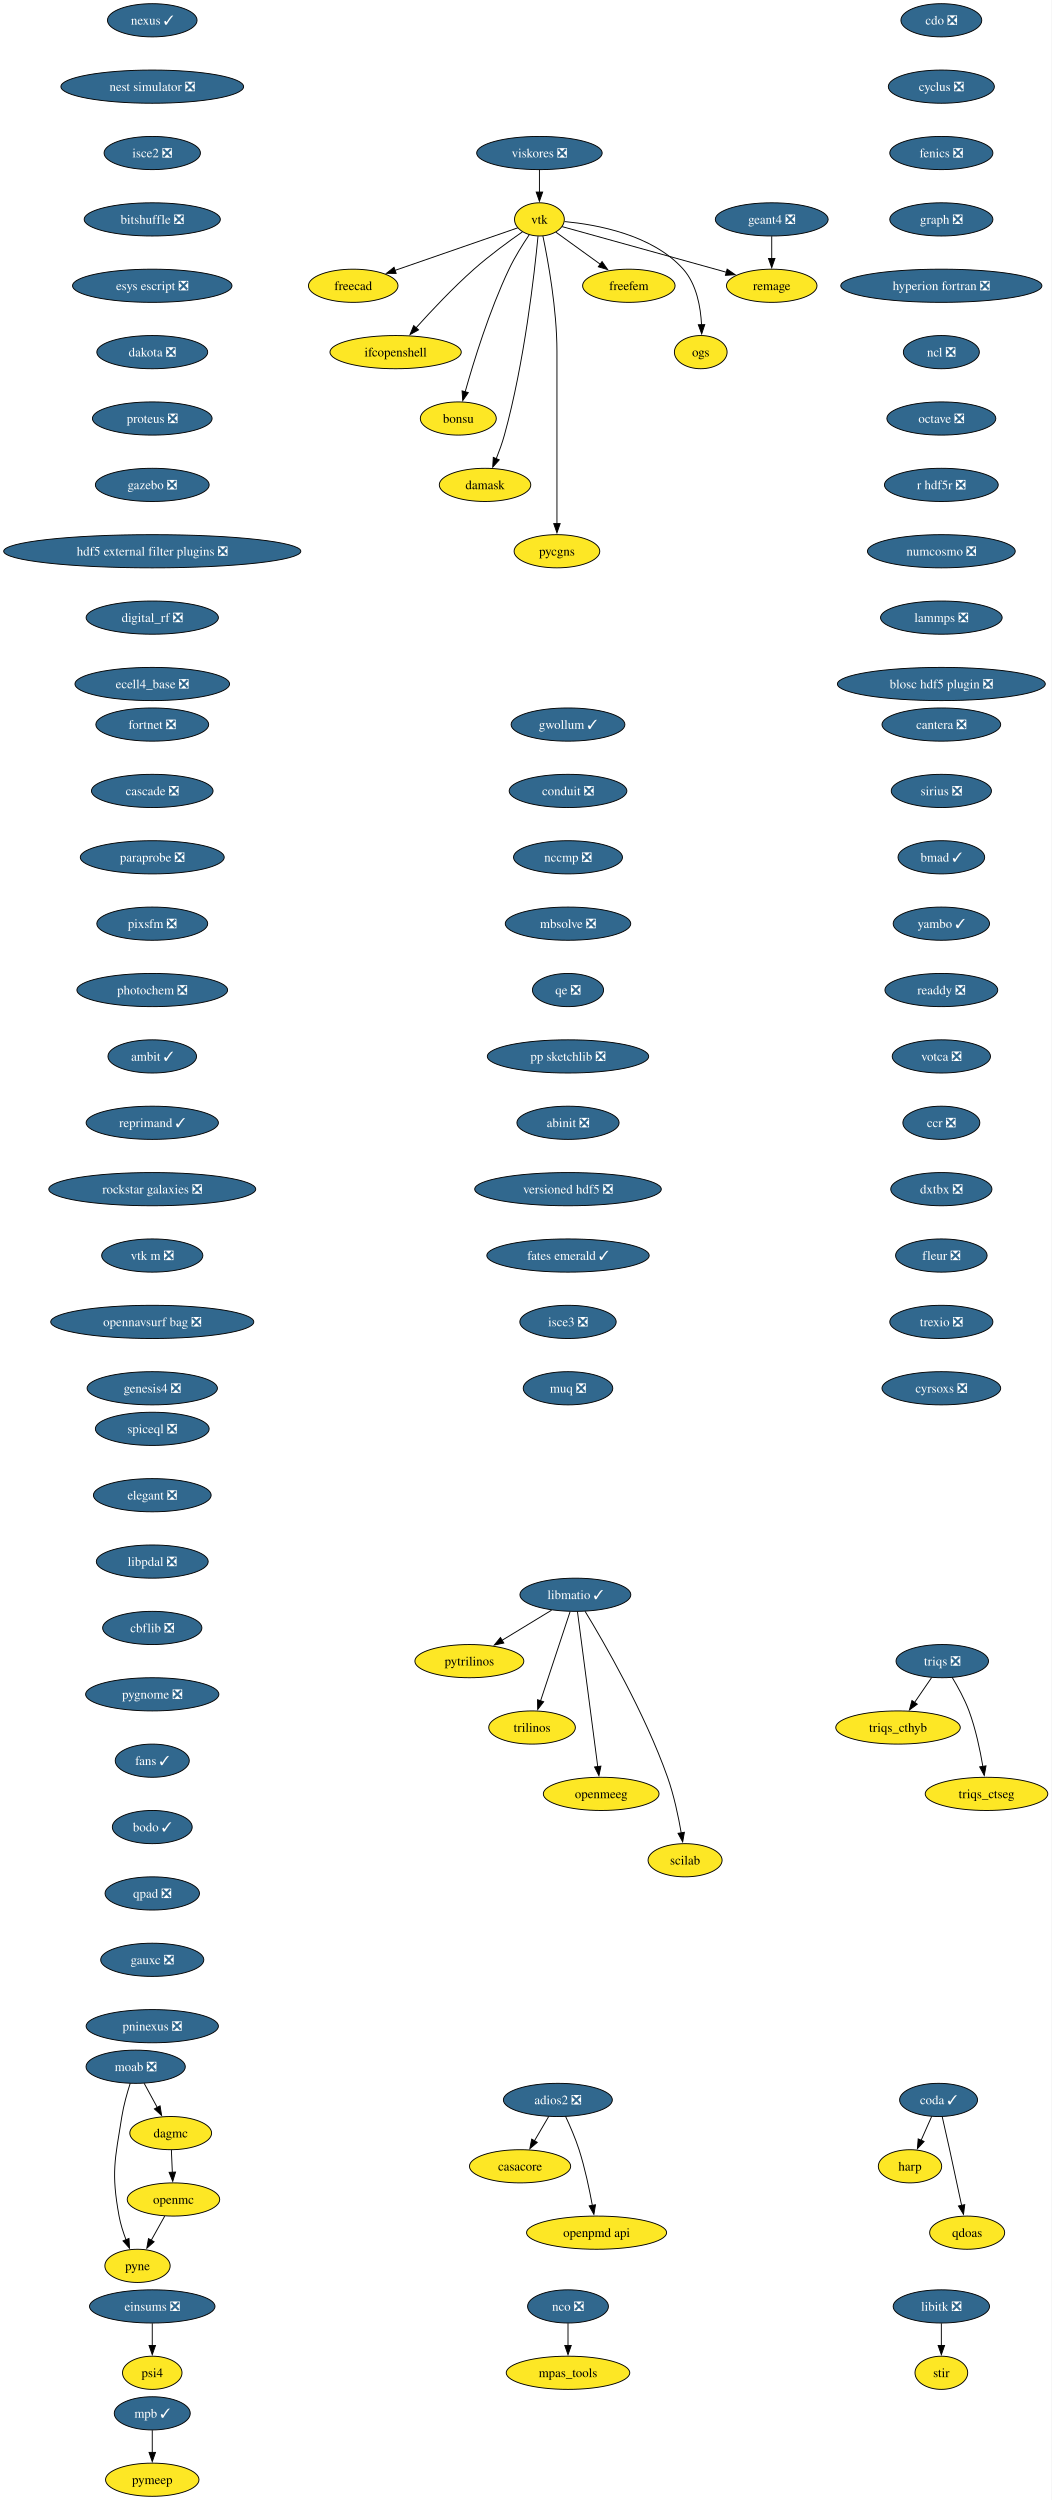
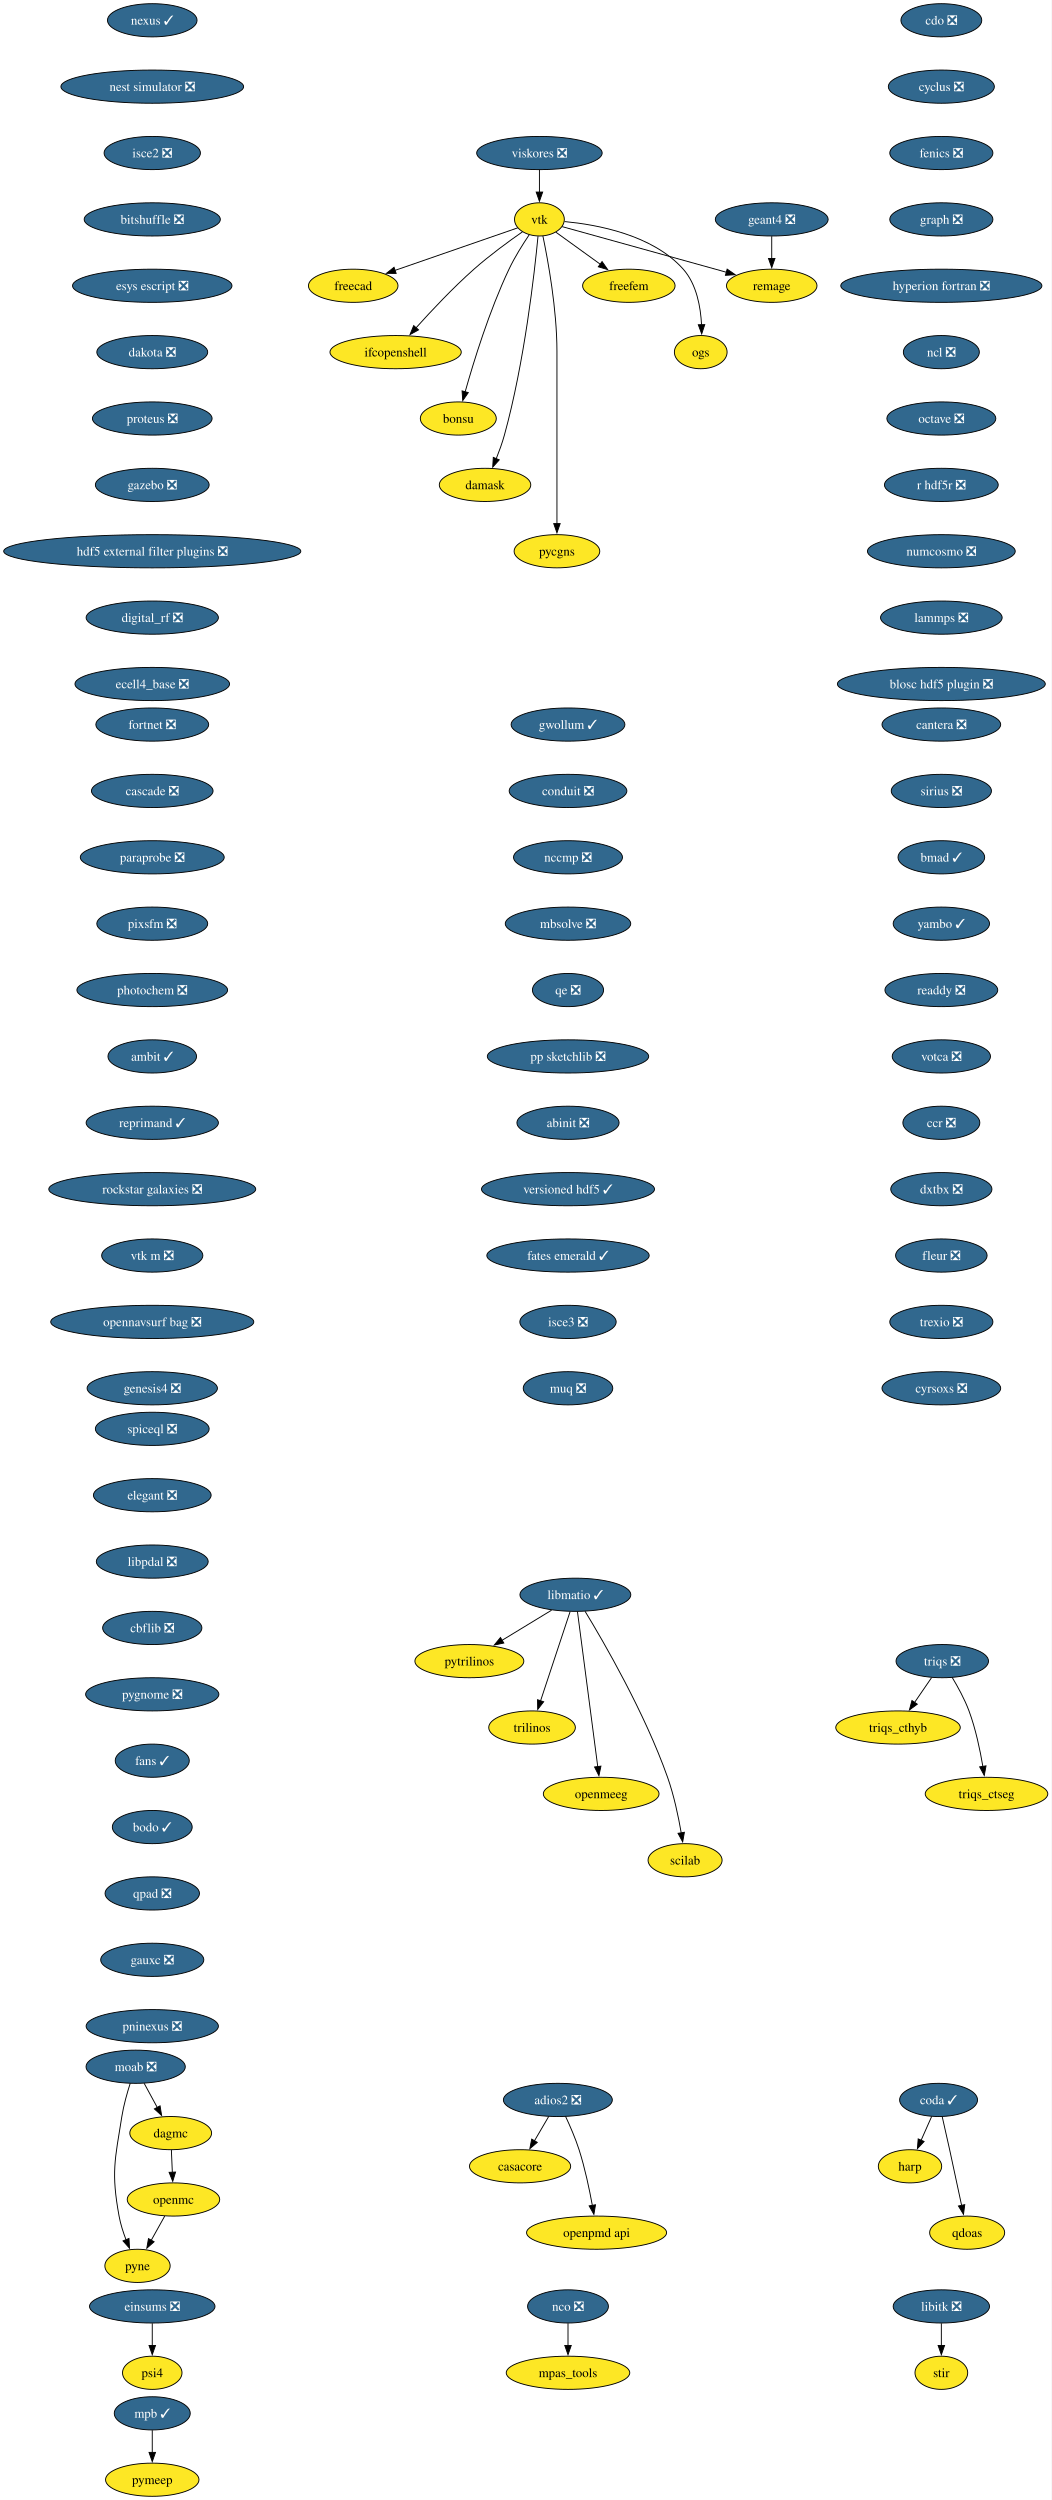
<svg xmlns="http://www.w3.org/2000/svg" xmlns:xlink="http://www.w3.org/1999/xlink" width="1141pt" height="2712pt" viewBox="0.00 0.00 1141.00 2712.00">
  <g id="graph0" class="graph" transform="scale(1 1) rotate(0) translate(4 2708)">
    <polygon fill="white" stroke="none" points="-4,4 -4,-2708 1136.63,-2708 1136.63,4 -4,4" />
    <g id="node1" class="node">
      <g id="a_node1">
        <a xlink:href="https://github.com/conda-forge/casacore-feedstock" xlink:title="casacore">
          <ellipse fill="#fde725" stroke="black" cx="560.17" cy="-358" rx="54.89" ry="18" />
          <text xml:space="preserve" text-anchor="middle" x="560.17" y="-353.32" font-family="Times,serif" font-size="14.00">casacore</text>
        </a>
      </g>
    </g>
    <g id="node2" class="node">
      <g id="a_node2">
        <a xlink:href="https://github.com/conda-forge/cdo-feedstock/pull/173" xlink:title="cdo ❎">
          <ellipse fill="#31688e" stroke="black" cx="1017.17" cy="-2686" rx="43.84" ry="18" />
          <text xml:space="preserve" text-anchor="middle" x="1017.17" y="-2681.32" font-family="Times,serif" font-size="14.00" fill="white">cdo ❎</text>
        </a>
      </g>
    </g>
    <g id="node3" class="node">
      <g id="a_node3">
        <a xlink:href="https://github.com/conda-forge/cyclus-feedstock/pull/112" xlink:title="cyclus ❎">
          <ellipse fill="#31688e" stroke="black" cx="1017.17" cy="-2614" rx="57.52" ry="18" />
          <text xml:space="preserve" text-anchor="middle" x="1017.17" y="-2609.32" font-family="Times,serif" font-size="14.00" fill="white">cyclus ❎</text>
        </a>
      </g>
    </g>
    <g id="node4" class="node">
      <g id="a_node4">
        <a xlink:href="https://github.com/conda-forge/fenics-feedstock/pull/287" xlink:title="fenics ❎">
          <ellipse fill="#31688e" stroke="black" cx="1017.17" cy="-2542" rx="55.94" ry="18" />
          <text xml:space="preserve" text-anchor="middle" x="1017.17" y="-2537.32" font-family="Times,serif" font-size="14.00" fill="white">fenics ❎</text>
        </a>
      </g>
    </g>
    <g id="node5" class="node">
      <g id="a_node5">
        <a xlink:href="https://github.com/conda-forge/graph-feedstock/pull/14" xlink:title="graph ❎">
          <ellipse fill="#31688e" stroke="black" cx="1017.17" cy="-2470" rx="55.94" ry="18" />
          <text xml:space="preserve" text-anchor="middle" x="1017.17" y="-2465.32" font-family="Times,serif" font-size="14.00" fill="white">graph ❎</text>
        </a>
      </g>
    </g>
    <g id="node6" class="node">
      <g id="a_node6">
        <a xlink:href="https://github.com/conda-forge/hyperion-fortran-feedstock/pull/34" xlink:title="hyperion fortran ❎">
          <ellipse fill="#31688e" stroke="black" cx="1017.17" cy="-2398" rx="109.08" ry="18" />
          <text xml:space="preserve" text-anchor="middle" x="1017.17" y="-2393.32" font-family="Times,serif" font-size="14.00" fill="white">hyperion fortran ❎</text>
        </a>
      </g>
    </g>
    <g id="node7" class="node">
      <g id="a_node7">
        <a xlink:href="https://github.com/conda-forge/ncl-feedstock/pull/171" xlink:title="ncl ❎">
          <ellipse fill="#31688e" stroke="black" cx="1017.17" cy="-2326" rx="41.21" ry="18" />
          <text xml:space="preserve" text-anchor="middle" x="1017.17" y="-2321.32" font-family="Times,serif" font-size="14.00" fill="white">ncl ❎</text>
        </a>
      </g>
    </g>
    <g id="node19" class="node">
      <g id="a_node19">
        <a xlink:href="https://github.com/conda-forge/octave-feedstock/pull/158" xlink:title="octave ❎">
          <ellipse fill="#31688e" stroke="black" cx="1017.17" cy="-2254" rx="59.1" ry="18" />
          <text xml:space="preserve" text-anchor="middle" x="1017.17" y="-2249.32" font-family="Times,serif" font-size="14.00" fill="white">octave ❎</text>
        </a>
      </g>
    </g>
    <g id="node8" class="node">
      <g id="a_node8">
        <a xlink:href="https://github.com/conda-forge/libitk-feedstock/pull/112" xlink:title="libitk ❎">
          <ellipse fill="#31688e" stroke="black" cx="1017.17" cy="-206" rx="52.26" ry="18" />
          <text xml:space="preserve" text-anchor="middle" x="1017.17" y="-201.33" font-family="Times,serif" font-size="14.00" fill="white">libitk ❎</text>
        </a>
      </g>
    </g>
    <g id="node9" class="node">
      <g id="a_node9">
        <a xlink:href="https://github.com/conda-forge/stir-feedstock" xlink:title="stir">
          <ellipse fill="#fde725" stroke="black" cx="1017.17" cy="-134" rx="28.59" ry="18" />
          <text xml:space="preserve" text-anchor="middle" x="1017.17" y="-129.32" font-family="Times,serif" font-size="14.00">stir</text>
        </a>
      </g>
    </g>
    <g id="edge6" class="edge">
      <path fill="none" stroke="black" d="M1017.17,-187.7C1017.17,-180.41 1017.17,-171.73 1017.17,-163.54" />
      <polygon fill="black" stroke="black" points="1020.67,-163.62 1017.17,-153.62 1013.67,-163.62 1020.67,-163.62" />
    </g>
    <g id="node10" class="node">
      <g id="a_node10">
        <a xlink:href="https://github.com/conda-forge/libmatio-feedstock/pull/62" xlink:title="libmatio ✓">
          <ellipse fill="#31688e" stroke="black" cx="620.17" cy="-978" rx="60.15" ry="18" />
          <text xml:space="preserve" text-anchor="middle" x="620.17" y="-973.33" font-family="Times,serif" font-size="14.00" fill="white">libmatio ✓</text>
        </a>
      </g>
    </g>
    <g id="node11" class="node">
      <g id="a_node11">
        <a xlink:href="https://github.com/conda-forge/pytrilinos-feedstock" xlink:title="pytrilinos">
          <ellipse fill="#fde725" stroke="black" cx="505.17" cy="-906" rx="59.1" ry="18" />
          <text xml:space="preserve" text-anchor="middle" x="505.17" y="-901.33" font-family="Times,serif" font-size="14.00">pytrilinos</text>
        </a>
      </g>
    </g>
    <g id="edge7" class="edge">
      <path fill="none" stroke="black" d="M594.36,-961.29C578.52,-951.65 558.03,-939.18 540.68,-928.62" />
      <polygon fill="black" stroke="black" points="542.54,-925.65 532.18,-923.44 538.9,-931.63 542.54,-925.65" />
    </g>
    <g id="node12" class="node">
      <g id="a_node12">
        <a xlink:href="https://github.com/conda-forge/trilinos-feedstock" xlink:title="trilinos">
          <ellipse fill="#fde725" stroke="black" cx="573.17" cy="-834" rx="47" ry="18" />
          <text xml:space="preserve" text-anchor="middle" x="573.17" y="-829.33" font-family="Times,serif" font-size="14.00">trilinos</text>
        </a>
      </g>
    </g>
    <g id="edge8" class="edge">
      <path fill="none" stroke="black" d="M614.4,-959.59C606.43,-935.5 591.95,-891.75 582.44,-863.03" />
      <polygon fill="black" stroke="black" points="585.77,-861.94 579.3,-853.55 579.12,-864.14 585.77,-861.94" />
    </g>
    <g id="node13" class="node">
      <g id="a_node13">
        <a xlink:href="https://github.com/conda-forge/openmeeg-feedstock" xlink:title="openmeeg">
          <ellipse fill="#fde725" stroke="black" cx="648.17" cy="-762" rx="62.78" ry="18" />
          <text xml:space="preserve" text-anchor="middle" x="648.17" y="-757.33" font-family="Times,serif" font-size="14.00">openmeeg</text>
        </a>
      </g>
    </g>
    <g id="edge9" class="edge">
      <path fill="none" stroke="black" d="M622.41,-959.85C627.21,-923.14 638.53,-836.66 644.43,-791.53" />
      <polygon fill="black" stroke="black" points="647.89,-792.1 645.71,-781.73 640.95,-791.19 647.89,-792.1" />
    </g>
    <g id="node14" class="node">
      <g id="a_node14">
        <a xlink:href="https://github.com/conda-forge/scilab-feedstock" xlink:title="scilab">
          <ellipse fill="#fde725" stroke="black" cx="739.17" cy="-690" rx="40.16" ry="18" />
          <text xml:space="preserve" text-anchor="middle" x="739.17" y="-685.33" font-family="Times,serif" font-size="14.00">scilab</text>
        </a>
      </g>
    </g>
    <g id="edge10" class="edge">
      <path fill="none" stroke="black" d="M630.71,-960.02C650.95,-926.72 695.41,-849.97 720.17,-780 727.1,-760.39 731.93,-737.42 734.98,-719.73" />
      <polygon fill="black" stroke="black" points="738.42,-720.35 736.57,-709.92 731.51,-719.23 738.42,-720.35" />
    </g>
    <g id="node15" class="node">
      <g id="a_node15">
        <a xlink:href="https://github.com/conda-forge/moab-feedstock/pull/115" xlink:title="moab ❎">
          <ellipse fill="#31688e" stroke="black" cx="143.17" cy="-466" rx="53.84" ry="18" />
          <text xml:space="preserve" text-anchor="middle" x="143.17" y="-461.32" font-family="Times,serif" font-size="14.00" fill="white">moab ❎</text>
        </a>
      </g>
    </g>
    <g id="node16" class="node">
      <g id="a_node16">
        <a xlink:href="https://github.com/conda-forge/pyne-feedstock" xlink:title="pyne">
          <ellipse fill="#fde725" stroke="black" cx="145.17" cy="-250" rx="35.42" ry="18" />
          <text xml:space="preserve" text-anchor="middle" x="145.17" y="-245.32" font-family="Times,serif" font-size="14.00">pyne</text>
        </a>
      </g>
    </g>
    <g id="edge11" class="edge">
      <path fill="none" stroke="black" d="M137.27,-448.04C133.97,-437.75 130.13,-424.28 128.17,-412 120.58,-364.59 116.55,-351.24 125.17,-304 126.74,-295.35 129.66,-286.28 132.78,-278.14" />
      <polygon fill="black" stroke="black" points="135.92,-279.72 136.49,-269.14 129.44,-277.05 135.92,-279.72" />
    </g>
    <g id="node17" class="node">
      <g id="a_node17">
        <a xlink:href="https://github.com/conda-forge/dagmc-feedstock" xlink:title="dagmc">
          <ellipse fill="#fde725" stroke="black" cx="181.17" cy="-394" rx="44.37" ry="18" />
          <text xml:space="preserve" text-anchor="middle" x="181.17" y="-389.32" font-family="Times,serif" font-size="14.00">dagmc</text>
        </a>
      </g>
    </g>
    <g id="edge12" class="edge">
      <path fill="none" stroke="black" d="M152.36,-448.05C156.66,-440.14 161.87,-430.54 166.68,-421.69" />
      <polygon fill="black" stroke="black" points="169.63,-423.58 171.33,-413.12 163.48,-420.24 169.63,-423.58" />
    </g>
    <g id="node18" class="node">
      <g id="a_node18">
        <a xlink:href="https://github.com/conda-forge/openmc-feedstock" xlink:title="openmc">
          <ellipse fill="#fde725" stroke="black" cx="184.17" cy="-322" rx="50.16" ry="18" />
          <text xml:space="preserve" text-anchor="middle" x="184.17" y="-317.32" font-family="Times,serif" font-size="14.00">openmc</text>
        </a>
      </g>
    </g>
    <g id="edge13" class="edge">
      <path fill="none" stroke="black" d="M181.91,-375.7C182.22,-368.41 182.59,-359.73 182.94,-351.54" />
      <polygon fill="black" stroke="black" points="186.44,-351.76 183.37,-341.62 179.44,-351.46 186.44,-351.76" />
    </g>
    <g id="edge17" class="edge">
      <path fill="none" stroke="black" d="M174.72,-304.05C170.32,-296.14 164.97,-286.54 160.03,-277.69" />
      <polygon fill="black" stroke="black" points="163.18,-276.14 155.26,-269.11 157.07,-279.55 163.18,-276.14" />
    </g>
    <g id="node22" class="node">
      <g id="a_node22">
        <a xlink:href="https://github.com/conda-forge/r-hdf5r-feedstock/pull/44" xlink:title="r hdf5r ❎">
          <ellipse fill="#31688e" stroke="black" cx="1017.17" cy="-2182" rx="61.73" ry="18" />
          <text xml:space="preserve" text-anchor="middle" x="1017.17" y="-2177.32" font-family="Times,serif" font-size="14.00" fill="white">r hdf5r ❎</text>
        </a>
      </g>
    </g>
    <g id="node20" class="node">
      <g id="a_node20">
        <a xlink:href="https://github.com/conda-forge/nco-feedstock/pull/215" xlink:title="nco ❎">
          <ellipse fill="#31688e" stroke="black" cx="612.17" cy="-206" rx="43.84" ry="18" />
          <text xml:space="preserve" text-anchor="middle" x="612.17" y="-201.33" font-family="Times,serif" font-size="14.00" fill="white">nco ❎</text>
        </a>
      </g>
    </g>
    <g id="node21" class="node">
      <g id="a_node21">
        <a xlink:href="https://github.com/conda-forge/mpas_tools-feedstock" xlink:title="mpas_tools">
          <ellipse fill="#fde725" stroke="black" cx="612.17" cy="-134" rx="66.99" ry="18" />
          <text xml:space="preserve" text-anchor="middle" x="612.17" y="-129.32" font-family="Times,serif" font-size="14.00">mpas_tools</text>
        </a>
      </g>
    </g>
    <g id="edge15" class="edge">
      <path fill="none" stroke="black" d="M612.17,-187.7C612.17,-180.41 612.17,-171.73 612.17,-163.54" />
      <polygon fill="black" stroke="black" points="615.67,-163.62 612.17,-153.62 608.67,-163.62 615.67,-163.62" />
    </g>
    <g id="node23" class="node">
      <g id="a_node23">
        <a xlink:href="https://github.com/conda-forge/numcosmo-feedstock/pull/110" xlink:title="numcosmo ❎">
          <ellipse fill="#31688e" stroke="black" cx="1017.17" cy="-2110" rx="80.14" ry="18" />
          <text xml:space="preserve" text-anchor="middle" x="1017.17" y="-2105.32" font-family="Times,serif" font-size="14.00" fill="white">numcosmo ❎</text>
        </a>
      </g>
    </g>
    <g id="node33" class="node">
      <g id="a_node33">
        <a xlink:href="https://github.com/conda-forge/lammps-feedstock/pull/239" xlink:title="lammps ❎">
          <ellipse fill="#31688e" stroke="black" cx="1017.17" cy="-2038" rx="65.94" ry="18" />
          <text xml:space="preserve" text-anchor="middle" x="1017.17" y="-2033.33" font-family="Times,serif" font-size="14.00" fill="white">lammps ❎</text>
        </a>
      </g>
    </g>
    <g id="node24" class="node">
      <g id="a_node24">
        <a xlink:href="https://github.com/conda-forge/vtk-feedstock" xlink:title="vtk">
          <ellipse fill="#fde725" stroke="black" cx="581.17" cy="-2470" rx="27.01" ry="18" />
          <text xml:space="preserve" text-anchor="middle" x="581.17" y="-2465.32" font-family="Times,serif" font-size="14.00">vtk</text>
        </a>
      </g>
    </g>
    <g id="node25" class="node">
      <g id="a_node25">
        <a xlink:href="https://github.com/conda-forge/freecad-feedstock" xlink:title="freecad">
          <ellipse fill="#fde725" stroke="black" cx="379.17" cy="-2398" rx="48.58" ry="18" />
          <text xml:space="preserve" text-anchor="middle" x="379.17" y="-2393.32" font-family="Times,serif" font-size="14.00">freecad</text>
        </a>
      </g>
    </g>
    <g id="edge19" class="edge">
      <path fill="none" stroke="black" d="M557.6,-2460.83C525.09,-2449.57 465.83,-2429.03 424.57,-2414.73" />
      <polygon fill="black" stroke="black" points="425.73,-2411.43 415.13,-2411.46 423.44,-2418.05 425.73,-2411.43" />
    </g>
    <g id="node26" class="node">
      <g id="a_node26">
        <a xlink:href="https://github.com/conda-forge/ifcopenshell-feedstock" xlink:title="ifcopenshell">
          <ellipse fill="#fde725" stroke="black" cx="425.17" cy="-2326" rx="71.2" ry="18" />
          <text xml:space="preserve" text-anchor="middle" x="425.17" y="-2321.32" font-family="Times,serif" font-size="14.00">ifcopenshell</text>
        </a>
      </g>
    </g>
    <g id="edge20" class="edge">
      <path fill="none" stroke="black" d="M562.72,-2456.51C547.99,-2446.24 527.09,-2430.99 510.17,-2416 487.48,-2395.91 463.85,-2370.77 447.28,-2352.34" />
      <polygon fill="black" stroke="black" points="450.02,-2350.15 440.75,-2345.01 444.79,-2354.81 450.02,-2350.15" />
    </g>
    <g id="node27" class="node">
      <g id="a_node27">
        <a xlink:href="https://github.com/conda-forge/bonsu-feedstock" xlink:title="bonsu">
          <ellipse fill="#fde725" stroke="black" cx="493.17" cy="-2254" rx="41.21" ry="18" />
          <text xml:space="preserve" text-anchor="middle" x="493.17" y="-2249.32" font-family="Times,serif" font-size="14.00">bonsu</text>
        </a>
      </g>
    </g>
    <g id="edge21" class="edge">
      <path fill="none" stroke="black" d="M570.07,-2453.3C563.14,-2443.03 554.39,-2429.12 548.17,-2416 526.85,-2371.08 509.79,-2315.63 500.6,-2282.91" />
      <polygon fill="black" stroke="black" points="504.01,-2282.12 497.98,-2273.41 497.26,-2283.98 504.01,-2282.12" />
    </g>
    <g id="node28" class="node">
      <g id="a_node28">
        <a xlink:href="https://github.com/conda-forge/damask-feedstock" xlink:title="damask">
          <ellipse fill="#fde725" stroke="black" cx="522.17" cy="-2182" rx="49.63" ry="18" />
          <text xml:space="preserve" text-anchor="middle" x="522.17" y="-2177.32" font-family="Times,serif" font-size="14.00">damask</text>
        </a>
      </g>
    </g>
    <g id="edge22" class="edge">
      <path fill="none" stroke="black" d="M579.64,-2451.77C575.91,-2412.78 564.99,-2315.01 543.17,-2236 540.81,-2227.47 537.54,-2218.44 534.28,-2210.29" />
      <polygon fill="black" stroke="black" points="537.59,-2209.14 530.51,-2201.26 531.13,-2211.84 537.59,-2209.14" />
    </g>
    <g id="node29" class="node">
      <g id="a_node29">
        <a xlink:href="https://github.com/conda-forge/pycgns-feedstock" xlink:title="pycgns">
          <ellipse fill="#fde725" stroke="black" cx="600.17" cy="-2110" rx="46.47" ry="18" />
          <text xml:space="preserve" text-anchor="middle" x="600.17" y="-2105.32" font-family="Times,serif" font-size="14.00">pycgns</text>
        </a>
      </g>
    </g>
    <g id="edge23" class="edge">
      <path fill="none" stroke="black" d="M584.92,-2452.05C590.46,-2425.52 600.17,-2372.52 600.17,-2327 600.17,-2327 600.17,-2327 600.17,-2253 600.17,-2213.74 600.17,-2168.38 600.17,-2139.69" />
      <polygon fill="black" stroke="black" points="603.67,-2140 600.17,-2130 596.67,-2140 603.67,-2140" />
    </g>
    <g id="node30" class="node">
      <g id="a_node30">
        <a xlink:href="https://github.com/conda-forge/freefem-feedstock" xlink:title="freefem">
          <ellipse fill="#fde725" stroke="black" cx="678.17" cy="-2398" rx="50.16" ry="18" />
          <text xml:space="preserve" text-anchor="middle" x="678.17" y="-2393.32" font-family="Times,serif" font-size="14.00">freefem</text>
        </a>
      </g>
    </g>
    <g id="edge24" class="edge">
      <path fill="none" stroke="black" d="M598.96,-2456.16C612.49,-2446.39 631.44,-2432.72 647.41,-2421.19" />
      <polygon fill="black" stroke="black" points="649.12,-2424.27 655.18,-2415.58 645.03,-2418.6 649.12,-2424.27" />
    </g>
    <g id="node31" class="node">
      <g id="a_node31">
        <a xlink:href="https://github.com/conda-forge/ogs-feedstock" xlink:title="ogs">
          <ellipse fill="#fde725" stroke="black" cx="756.17" cy="-2326" rx="28.59" ry="18" />
          <text xml:space="preserve" text-anchor="middle" x="756.17" y="-2321.32" font-family="Times,serif" font-size="14.00">ogs</text>
        </a>
      </g>
    </g>
    <g id="edge25" class="edge">
      <path fill="none" stroke="black" d="M608.45,-2467.65C643.56,-2464.38 704,-2453.3 737.17,-2416 751.7,-2399.65 756.07,-2374.95 757.02,-2355.71" />
      <polygon fill="black" stroke="black" points="760.52,-2355.86 757.2,-2345.8 753.52,-2355.74 760.52,-2355.86" />
    </g>
    <g id="node32" class="node">
      <g id="a_node32">
        <a xlink:href="https://github.com/conda-forge/remage-feedstock" xlink:title="remage">
          <ellipse fill="#fde725" stroke="black" cx="833.17" cy="-2398" rx="49.1" ry="18" />
          <text xml:space="preserve" text-anchor="middle" x="833.17" y="-2393.32" font-family="Times,serif" font-size="14.00">remage</text>
        </a>
      </g>
    </g>
    <g id="edge26" class="edge">
      <path fill="none" stroke="black" d="M605.79,-2462.16C646.95,-2450.73 730.48,-2427.52 784.04,-2412.65" />
      <polygon fill="black" stroke="black" points="784.82,-2416.06 793.52,-2410.01 782.95,-2409.32 784.82,-2416.06" />
    </g>
    <g id="node36" class="node">
      <g id="a_node36">
        <a xlink:href="https://github.com/conda-forge/blosc-hdf5-plugin-feedstock/pull/14" xlink:title="blosc hdf5 plugin ❎">
          <ellipse fill="#31688e" stroke="black" cx="1017.17" cy="-1966" rx="112.76" ry="18" />
          <text xml:space="preserve" text-anchor="middle" x="1017.17" y="-1961.33" font-family="Times,serif" font-size="14.00" fill="white">blosc hdf5 plugin ❎</text>
        </a>
      </g>
    </g>
    <g id="node34" class="node">
      <g id="a_node34">
        <a xlink:href="https://github.com/conda-forge/mpb-feedstock/pull/51" xlink:title="mpb ✓">
          <ellipse fill="#31688e" stroke="black" cx="161.17" cy="-90" rx="41.21" ry="18" />
          <text xml:space="preserve" text-anchor="middle" x="161.17" y="-85.33" font-family="Times,serif" font-size="14.00" fill="white">mpb ✓</text>
        </a>
      </g>
    </g>
    <g id="node35" class="node">
      <g id="a_node35">
        <a xlink:href="https://github.com/conda-forge/pymeep-feedstock" xlink:title="pymeep">
          <ellipse fill="#fde725" stroke="black" cx="161.17" cy="-18" rx="50.68" ry="18" />
          <text xml:space="preserve" text-anchor="middle" x="161.17" y="-13.32" font-family="Times,serif" font-size="14.00">pymeep</text>
        </a>
      </g>
    </g>
    <g id="edge28" class="edge">
      <path fill="none" stroke="black" d="M161.17,-71.7C161.17,-64.41 161.17,-55.73 161.17,-47.54" />
      <polygon fill="black" stroke="black" points="164.67,-47.62 161.17,-37.62 157.67,-47.62 164.67,-47.62" />
    </g>
    <g id="node37" class="node">
      <g id="a_node37">
        <a xlink:href="https://github.com/conda-forge/openpmd-api-feedstock" xlink:title="openpmd api">
          <ellipse fill="#fde725" stroke="black" cx="643.17" cy="-286" rx="75.94" ry="18" />
          <text xml:space="preserve" text-anchor="middle" x="643.17" y="-281.32" font-family="Times,serif" font-size="14.00">openpmd api</text>
        </a>
      </g>
    </g>
    <g id="node38" class="node">
      <g id="a_node38">
        <a xlink:href="https://github.com/conda-forge/nexus-feedstock/pull/27" xlink:title="nexus ✓">
          <ellipse fill="#31688e" stroke="black" cx="161.17" cy="-2686" rx="48.58" ry="18" />
          <text xml:space="preserve" text-anchor="middle" x="161.17" y="-2681.32" font-family="Times,serif" font-size="14.00" fill="white">nexus ✓</text>
        </a>
      </g>
    </g>
    <g id="node39" class="node">
      <g id="a_node39">
        <a xlink:href="https://github.com/conda-forge/nest-simulator-feedstock/pull/124" xlink:title="nest simulator ❎">
          <ellipse fill="#31688e" stroke="black" cx="161.17" cy="-2614" rx="99.08" ry="18" />
          <text xml:space="preserve" text-anchor="middle" x="161.17" y="-2609.32" font-family="Times,serif" font-size="14.00" fill="white">nest simulator ❎</text>
        </a>
      </g>
    </g>
    <g id="node41" class="node">
      <g id="a_node41">
        <a xlink:href="https://github.com/conda-forge/isce2-feedstock/pull/83" xlink:title="isce2 ❎">
          <ellipse fill="#31688e" stroke="black" cx="161.17" cy="-2542" rx="52.26" ry="18" />
          <text xml:space="preserve" text-anchor="middle" x="161.17" y="-2537.32" font-family="Times,serif" font-size="14.00" fill="white">isce2 ❎</text>
        </a>
      </g>
    </g>
    <g id="node40" class="node">
      <g id="a_node40">
        <a xlink:href="https://github.com/conda-forge/geant4-feedstock/pull/92" xlink:title="geant4 ❎">
          <ellipse fill="#31688e" stroke="black" cx="833.17" cy="-2470" rx="61.2" ry="18" />
          <text xml:space="preserve" text-anchor="middle" x="833.17" y="-2465.32" font-family="Times,serif" font-size="14.00" fill="white">geant4 ❎</text>
        </a>
      </g>
    </g>
    <g id="edge31" class="edge">
      <path fill="none" stroke="black" d="M833.17,-2451.7C833.17,-2444.41 833.17,-2435.73 833.17,-2427.54" />
      <polygon fill="black" stroke="black" points="836.67,-2427.62 833.17,-2417.62 829.67,-2427.62 836.67,-2427.62" />
    </g>
    <g id="node42" class="node">
      <g id="a_node42">
        <a xlink:href="https://github.com/conda-forge/bitshuffle-feedstock/pull/64" xlink:title="bitshuffle ❎">
          <ellipse fill="#31688e" stroke="black" cx="161.17" cy="-2470" rx="73.83" ry="18" />
          <text xml:space="preserve" text-anchor="middle" x="161.17" y="-2465.32" font-family="Times,serif" font-size="14.00" fill="white">bitshuffle ❎</text>
        </a>
      </g>
    </g>
    <g id="node43" class="node">
      <g id="a_node43">
        <a xlink:href="https://github.com/conda-forge/esys-escript-feedstock/pull/83" xlink:title="esys escript ❎">
          <ellipse fill="#31688e" stroke="black" cx="161.17" cy="-2398" rx="86.46" ry="18" />
          <text xml:space="preserve" text-anchor="middle" x="161.17" y="-2393.32" font-family="Times,serif" font-size="14.00" fill="white">esys escript ❎</text>
        </a>
      </g>
    </g>
    <g id="node45" class="node">
      <g id="a_node45">
        <a xlink:href="https://github.com/conda-forge/dakota-feedstock/pull/61" xlink:title="dakota ❎">
          <ellipse fill="#31688e" stroke="black" cx="161.17" cy="-2326" rx="60.15" ry="18" />
          <text xml:space="preserve" text-anchor="middle" x="161.17" y="-2321.32" font-family="Times,serif" font-size="14.00" fill="white">dakota ❎</text>
        </a>
      </g>
    </g>
    <g id="node44" class="node">
      <g id="a_node44">
        <a xlink:href="https://github.com/conda-forge/adios2-feedstock/pull/133" xlink:title="adios2 ❎">
          <ellipse fill="#31688e" stroke="black" cx="601.17" cy="-430" rx="59.1" ry="18" />
          <text xml:space="preserve" text-anchor="middle" x="601.17" y="-425.32" font-family="Times,serif" font-size="14.00" fill="white">adios2 ❎</text>
        </a>
      </g>
    </g>
    <g id="edge35" class="edge">
      <path fill="none" stroke="black" d="M591.24,-412.05C586.61,-404.14 580.98,-394.54 575.8,-385.69" />
      <polygon fill="black" stroke="black" points="578.84,-383.95 570.76,-377.1 572.8,-387.49 578.84,-383.95" />
    </g>
    <g id="edge36" class="edge">
      <path fill="none" stroke="black" d="M609.51,-412.15C614.32,-401.89 620.19,-388.42 624.17,-376 630.51,-356.19 635.35,-333.23 638.56,-315.59" />
      <polygon fill="black" stroke="black" points="641.99,-316.27 640.26,-305.82 635.1,-315.07 641.99,-316.27" />
    </g>
    <g id="node46" class="node">
      <g id="a_node46">
        <a xlink:href="https://github.com/conda-forge/proteus-feedstock/pull/78" xlink:title="proteus ❎">
          <ellipse fill="#31688e" stroke="black" cx="161.17" cy="-2254" rx="64.89" ry="18" />
          <text xml:space="preserve" text-anchor="middle" x="161.17" y="-2249.32" font-family="Times,serif" font-size="14.00" fill="white">proteus ❎</text>
        </a>
      </g>
    </g>
    <g id="node50" class="node">
      <g id="a_node50">
        <a xlink:href="https://github.com/conda-forge/gazebo-feedstock/pull/259" xlink:title="gazebo ❎">
          <ellipse fill="#31688e" stroke="black" cx="161.17" cy="-2182" rx="61.73" ry="18" />
          <text xml:space="preserve" text-anchor="middle" x="161.17" y="-2177.32" font-family="Times,serif" font-size="14.00" fill="white">gazebo ❎</text>
        </a>
      </g>
    </g>
    <g id="node47" class="node">
      <g id="a_node47">
        <a xlink:href="https://github.com/conda-forge/triqs-feedstock/pull/79" xlink:title="triqs ❎">
          <ellipse fill="#31688e" stroke="black" cx="1018.17" cy="-906" rx="50.16" ry="18" />
          <text xml:space="preserve" text-anchor="middle" x="1018.17" y="-901.33" font-family="Times,serif" font-size="14.00" fill="white">triqs ❎</text>
        </a>
      </g>
    </g>
    <g id="node48" class="node">
      <g id="a_node48">
        <a xlink:href="https://github.com/conda-forge/triqs_cthyb-feedstock" xlink:title="triqs_cthyb">
          <ellipse fill="#fde725" stroke="black" cx="970.17" cy="-834" rx="67.52" ry="18" />
          <text xml:space="preserve" text-anchor="middle" x="970.17" y="-829.33" font-family="Times,serif" font-size="14.00">triqs_cthyb</text>
        </a>
      </g>
    </g>
    <g id="edge39" class="edge">
      <path fill="none" stroke="black" d="M1006.55,-888.05C1001,-879.97 994.25,-870.12 988.07,-861.11" />
      <polygon fill="black" stroke="black" points="991.08,-859.31 982.53,-853.04 985.3,-863.26 991.08,-859.31" />
    </g>
    <g id="node49" class="node">
      <g id="a_node49">
        <a xlink:href="https://github.com/conda-forge/triqs_ctseg-feedstock" xlink:title="triqs_ctseg">
          <ellipse fill="#fde725" stroke="black" cx="1066.17" cy="-762" rx="66.47" ry="18" />
          <text xml:space="preserve" text-anchor="middle" x="1066.17" y="-757.33" font-family="Times,serif" font-size="14.00">triqs_ctseg</text>
        </a>
      </g>
    </g>
    <g id="edge40" class="edge">
      <path fill="none" stroke="black" d="M1028.88,-888.41C1035.01,-878.25 1042.42,-864.78 1047.17,-852 1054.4,-832.5 1059.22,-809.53 1062.19,-791.8" />
      <polygon fill="black" stroke="black" points="1065.64,-792.4 1063.73,-781.98 1058.73,-791.32 1065.64,-792.4" />
    </g>
    <g id="node51" class="node">
      <g id="a_node51">
        <a xlink:href="https://github.com/conda-forge/hdf5-external-filter-plugins-feedstock/pull/29" xlink:title="hdf5 external filter plugins ❎">
          <ellipse fill="#31688e" stroke="black" cx="161.17" cy="-2110" rx="161.17" ry="18" />
          <text xml:space="preserve" text-anchor="middle" x="161.17" y="-2105.32" font-family="Times,serif" font-size="14.00" fill="white">hdf5 external filter plugins ❎</text>
        </a>
      </g>
    </g>
    <g id="node52" class="node">
      <g id="a_node52">
        <a xlink:href="https://github.com/conda-forge/digital_rf-feedstock/pull/42" xlink:title="digital_rf ❎">
          <ellipse fill="#31688e" stroke="black" cx="161.17" cy="-2038" rx="71.73" ry="18" />
          <text xml:space="preserve" text-anchor="middle" x="161.17" y="-2033.33" font-family="Times,serif" font-size="14.00" fill="white">digital_rf ❎</text>
        </a>
      </g>
    </g>
    <g id="node53" class="node">
      <g id="a_node53">
        <a xlink:href="https://github.com/conda-forge/ecell4_base-feedstock/pull/37" xlink:title="ecell4_base ❎">
          <ellipse fill="#31688e" stroke="black" cx="161.17" cy="-1966" rx="83.83" ry="18" />
          <text xml:space="preserve" text-anchor="middle" x="161.17" y="-1961.33" font-family="Times,serif" font-size="14.00" fill="white">ecell4_base ❎</text>
        </a>
      </g>
    </g>
    <g id="node54" class="node">
      <g id="a_node54">
        <a xlink:href="https://github.com/conda-forge/gwollum-feedstock/pull/74" xlink:title="gwollum ✓">
          <ellipse fill="#31688e" stroke="black" cx="612.17" cy="-1922" rx="61.73" ry="18" />
          <text xml:space="preserve" text-anchor="middle" x="612.17" y="-1917.33" font-family="Times,serif" font-size="14.00" fill="white">gwollum ✓</text>
        </a>
      </g>
    </g>
    <g id="node55" class="node">
      <g id="a_node55">
        <a xlink:href="https://github.com/conda-forge/conduit-feedstock/pull/59" xlink:title="conduit ❎">
          <ellipse fill="#31688e" stroke="black" cx="612.17" cy="-1850" rx="63.84" ry="18" />
          <text xml:space="preserve" text-anchor="middle" x="612.17" y="-1845.33" font-family="Times,serif" font-size="14.00" fill="white">conduit ❎</text>
        </a>
      </g>
    </g>
    <g id="node56" class="node">
      <g id="a_node56">
        <a xlink:href="https://github.com/conda-forge/nccmp-feedstock/pull/27" xlink:title="nccmp ❎">
          <ellipse fill="#31688e" stroke="black" cx="612.17" cy="-1778" rx="59.1" ry="18" />
          <text xml:space="preserve" text-anchor="middle" x="612.17" y="-1773.33" font-family="Times,serif" font-size="14.00" fill="white">nccmp ❎</text>
        </a>
      </g>
    </g>
    <g id="node57" class="node">
      <g id="a_node57">
        <a xlink:href="https://github.com/conda-forge/mbsolve-feedstock/pull/23" xlink:title="mbsolve ❎">
          <ellipse fill="#31688e" stroke="black" cx="612.17" cy="-1706" rx="68.04" ry="18" />
          <text xml:space="preserve" text-anchor="middle" x="612.17" y="-1701.33" font-family="Times,serif" font-size="14.00" fill="white">mbsolve ❎</text>
        </a>
      </g>
    </g>
    <g id="node58" class="node">
      <g id="a_node58">
        <a xlink:href="https://github.com/conda-forge/qe-feedstock/pull/80" xlink:title="qe ❎">
          <ellipse fill="#31688e" stroke="black" cx="612.17" cy="-1634" rx="38.58" ry="18" />
          <text xml:space="preserve" text-anchor="middle" x="612.17" y="-1629.33" font-family="Times,serif" font-size="14.00" fill="white">qe ❎</text>
        </a>
      </g>
    </g>
    <g id="node59" class="node">
      <g id="a_node59">
        <a xlink:href="https://github.com/conda-forge/pp-sketchlib-feedstock/pull/67" xlink:title="pp sketchlib ❎">
          <ellipse fill="#31688e" stroke="black" cx="612.17" cy="-1562" rx="87.51" ry="18" />
          <text xml:space="preserve" text-anchor="middle" x="612.17" y="-1557.33" font-family="Times,serif" font-size="14.00" fill="white">pp sketchlib ❎</text>
        </a>
      </g>
    </g>
    <g id="node60" class="node">
      <g id="a_node60">
        <a xlink:href="https://github.com/conda-forge/abinit-feedstock/pull/77" xlink:title="abinit ❎">
          <ellipse fill="#31688e" stroke="black" cx="612.17" cy="-1490" rx="55.42" ry="18" />
          <text xml:space="preserve" text-anchor="middle" x="612.17" y="-1485.33" font-family="Times,serif" font-size="14.00" fill="white">abinit ❎</text>
        </a>
      </g>
    </g>
    <g id="node61" class="node">
      <g id="a_node61">
-         <a xlink:href="https://github.com/conda-forge/versioned-hdf5-feedstock/pull/20" xlink:title="versioned hdf5 ❎">
-           <ellipse fill="#31688e" stroke="black" cx="612.17" cy="-1418" rx="101.19" ry="18" />
-           <text xml:space="preserve" text-anchor="middle" x="612.17" y="-1413.33" font-family="Times,serif" font-size="14.00" fill="white">versioned hdf5 ❎</text>
+         <a xlink:href="https://github.com/conda-forge/versioned-hdf5-feedstock/pull/20" xlink:title="versioned hdf5 ✓">
+           <ellipse fill="#31688e" stroke="black" cx="612.17" cy="-1418" rx="93.82" ry="18" />
+           <text xml:space="preserve" text-anchor="middle" x="612.17" y="-1413.33" font-family="Times,serif" font-size="14.00" fill="white">versioned hdf5 ✓</text>
        </a>
      </g>
    </g>
    <g id="node62" class="node">
      <g id="a_node62">
        <a xlink:href="https://github.com/conda-forge/fates-emerald-feedstock/pull/24" xlink:title="fates emerald ✓">
          <ellipse fill="#31688e" stroke="black" cx="612.17" cy="-1346" rx="88.04" ry="18" />
          <text xml:space="preserve" text-anchor="middle" x="612.17" y="-1341.33" font-family="Times,serif" font-size="14.00" fill="white">fates emerald ✓</text>
        </a>
      </g>
    </g>
    <g id="node63" class="node">
      <g id="a_node63">
        <a xlink:href="https://github.com/conda-forge/isce3-feedstock/pull/113" xlink:title="isce3 ❎">
          <ellipse fill="#31688e" stroke="black" cx="612.17" cy="-1274" rx="52.26" ry="18" />
          <text xml:space="preserve" text-anchor="middle" x="612.17" y="-1269.33" font-family="Times,serif" font-size="14.00" fill="white">isce3 ❎</text>
        </a>
      </g>
    </g>
    <g id="node64" class="node">
      <g id="a_node64">
        <a xlink:href="https://github.com/conda-forge/muq-feedstock/pull/60" xlink:title="muq ❎">
          <ellipse fill="#31688e" stroke="black" cx="612.17" cy="-1202" rx="48.58" ry="18" />
          <text xml:space="preserve" text-anchor="middle" x="612.17" y="-1197.33" font-family="Times,serif" font-size="14.00" fill="white">muq ❎</text>
        </a>
      </g>
    </g>
    <g id="node65" class="node">
      <g id="a_node65">
        <a xlink:href="https://github.com/conda-forge/cantera-feedstock/pull/70" xlink:title="cantera ❎">
          <ellipse fill="#31688e" stroke="black" cx="1017.17" cy="-1922" rx="64.36" ry="18" />
          <text xml:space="preserve" text-anchor="middle" x="1017.17" y="-1917.33" font-family="Times,serif" font-size="14.00" fill="white">cantera ❎</text>
        </a>
      </g>
    </g>
    <g id="node66" class="node">
      <g id="a_node66">
        <a xlink:href="https://github.com/conda-forge/sirius-feedstock/pull/37" xlink:title="sirius ❎">
          <ellipse fill="#31688e" stroke="black" cx="1017.17" cy="-1850" rx="54.36" ry="18" />
          <text xml:space="preserve" text-anchor="middle" x="1017.17" y="-1845.33" font-family="Times,serif" font-size="14.00" fill="white">sirius ❎</text>
        </a>
      </g>
    </g>
    <g id="node67" class="node">
      <g id="a_node67">
        <a xlink:href="https://github.com/conda-forge/bmad-feedstock/pull/695" xlink:title="bmad ✓">
          <ellipse fill="#31688e" stroke="black" cx="1017.17" cy="-1778" rx="47" ry="18" />
          <text xml:space="preserve" text-anchor="middle" x="1017.17" y="-1773.33" font-family="Times,serif" font-size="14.00" fill="white">bmad ✓</text>
        </a>
      </g>
    </g>
    <g id="node68" class="node">
      <g id="a_node68">
        <a xlink:href="https://github.com/conda-forge/yambo-feedstock/pull/52" xlink:title="yambo ✓">
          <ellipse fill="#31688e" stroke="black" cx="1017.17" cy="-1706" rx="52.26" ry="18" />
          <text xml:space="preserve" text-anchor="middle" x="1017.17" y="-1701.33" font-family="Times,serif" font-size="14.00" fill="white">yambo ✓</text>
        </a>
      </g>
    </g>
    <g id="node69" class="node">
      <g id="a_node69">
        <a xlink:href="https://github.com/conda-forge/readdy-feedstock/pull/24" xlink:title="readdy ❎">
          <ellipse fill="#31688e" stroke="black" cx="1017.17" cy="-1634" rx="61.2" ry="18" />
          <text xml:space="preserve" text-anchor="middle" x="1017.17" y="-1629.33" font-family="Times,serif" font-size="14.00" fill="white">readdy ❎</text>
        </a>
      </g>
    </g>
    <g id="node73" class="node">
      <g id="a_node73">
        <a xlink:href="https://github.com/conda-forge/votca-feedstock/pull/33" xlink:title="votca ❎">
          <ellipse fill="#31688e" stroke="black" cx="1017.17" cy="-1562" rx="53.31" ry="18" />
          <text xml:space="preserve" text-anchor="middle" x="1017.17" y="-1557.33" font-family="Times,serif" font-size="14.00" fill="white">votca ❎</text>
        </a>
      </g>
    </g>
    <g id="node70" class="node">
      <g id="a_node70">
        <a xlink:href="https://github.com/conda-forge/coda-feedstock/pull/44" xlink:title="coda ✓">
          <ellipse fill="#31688e" stroke="black" cx="1014.17" cy="-430" rx="42.26" ry="18" />
          <text xml:space="preserve" text-anchor="middle" x="1014.17" y="-425.32" font-family="Times,serif" font-size="14.00" fill="white">coda ✓</text>
        </a>
      </g>
    </g>
    <g id="node71" class="node">
      <g id="a_node71">
        <a xlink:href="https://github.com/conda-forge/harp-feedstock" xlink:title="harp">
          <ellipse fill="#fde725" stroke="black" cx="983.17" cy="-358" rx="34.37" ry="18" />
          <text xml:space="preserve" text-anchor="middle" x="983.17" y="-353.32" font-family="Times,serif" font-size="14.00">harp</text>
        </a>
      </g>
    </g>
    <g id="edge59" class="edge">
      <path fill="none" stroke="black" d="M1006.66,-412.05C1003.23,-404.32 999.09,-394.96 995.24,-386.27" />
      <polygon fill="black" stroke="black" points="998.46,-384.9 991.21,-377.17 992.06,-387.73 998.46,-384.9" />
    </g>
    <g id="node72" class="node">
      <g id="a_node72">
        <a xlink:href="https://github.com/conda-forge/qdoas-feedstock" xlink:title="qdoas">
          <ellipse fill="#fde725" stroke="black" cx="1045.17" cy="-286" rx="40.69" ry="18" />
          <text xml:space="preserve" text-anchor="middle" x="1045.17" y="-281.32" font-family="Times,serif" font-size="14.00">qdoas</text>
        </a>
      </g>
    </g>
    <g id="edge60" class="edge">
      <path fill="none" stroke="black" d="M1018.11,-411.83C1020.48,-401.46 1023.53,-387.98 1026.17,-376 1030.6,-355.81 1035.47,-333.02 1039.16,-315.55" />
      <polygon fill="black" stroke="black" points="1042.56,-316.4 1041.2,-305.89 1035.71,-314.95 1042.56,-316.4" />
    </g>
    <g id="node74" class="node">
      <g id="a_node74">
        <a xlink:href="https://github.com/conda-forge/ccr-feedstock/pull/14" xlink:title="ccr ❎">
          <ellipse fill="#31688e" stroke="black" cx="1017.17" cy="-1490" rx="41.74" ry="18" />
          <text xml:space="preserve" text-anchor="middle" x="1017.17" y="-1485.33" font-family="Times,serif" font-size="14.00" fill="white">ccr ❎</text>
        </a>
      </g>
    </g>
    <g id="node75" class="node">
      <g id="a_node75">
        <a xlink:href="https://github.com/conda-forge/dxtbx-feedstock/pull/93" xlink:title="dxtbx ❎">
          <ellipse fill="#31688e" stroke="black" cx="1017.17" cy="-1418" rx="54.89" ry="18" />
          <text xml:space="preserve" text-anchor="middle" x="1017.17" y="-1413.33" font-family="Times,serif" font-size="14.00" fill="white">dxtbx ❎</text>
        </a>
      </g>
    </g>
    <g id="node76" class="node">
      <g id="a_node76">
        <a xlink:href="https://github.com/conda-forge/fleur-feedstock/pull/28" xlink:title="fleur ❎">
          <ellipse fill="#31688e" stroke="black" cx="1017.17" cy="-1346" rx="49.63" ry="18" />
          <text xml:space="preserve" text-anchor="middle" x="1017.17" y="-1341.33" font-family="Times,serif" font-size="14.00" fill="white">fleur ❎</text>
        </a>
      </g>
    </g>
    <g id="node77" class="node">
      <g id="a_node77">
        <a xlink:href="https://github.com/conda-forge/trexio-feedstock/pull/20" xlink:title="trexio ❎">
          <ellipse fill="#31688e" stroke="black" cx="1017.17" cy="-1274" rx="55.94" ry="18" />
          <text xml:space="preserve" text-anchor="middle" x="1017.17" y="-1269.33" font-family="Times,serif" font-size="14.00" fill="white">trexio ❎</text>
        </a>
      </g>
    </g>
    <g id="node78" class="node">
      <g id="a_node78">
        <a xlink:href="https://github.com/conda-forge/cyrsoxs-feedstock/pull/31" xlink:title="cyrsoxs ❎">
          <ellipse fill="#31688e" stroke="black" cx="1017.17" cy="-1202" rx="64.36" ry="18" />
          <text xml:space="preserve" text-anchor="middle" x="1017.17" y="-1197.33" font-family="Times,serif" font-size="14.00" fill="white">cyrsoxs ❎</text>
        </a>
      </g>
    </g>
    <g id="node79" class="node">
      <g id="a_node79">
        <a xlink:href="https://github.com/conda-forge/fortnet-feedstock/pull/14" xlink:title="fortnet ❎">
          <ellipse fill="#31688e" stroke="black" cx="161.17" cy="-1922" rx="61.2" ry="18" />
          <text xml:space="preserve" text-anchor="middle" x="161.17" y="-1917.33" font-family="Times,serif" font-size="14.00" fill="white">fortnet ❎</text>
        </a>
      </g>
    </g>
    <g id="node80" class="node">
      <g id="a_node80">
        <a xlink:href="https://github.com/conda-forge/cascade-feedstock/pull/42" xlink:title="cascade ❎">
          <ellipse fill="#31688e" stroke="black" cx="161.17" cy="-1850" rx="65.94" ry="18" />
          <text xml:space="preserve" text-anchor="middle" x="161.17" y="-1845.33" font-family="Times,serif" font-size="14.00" fill="white">cascade ❎</text>
        </a>
      </g>
    </g>
    <g id="node81" class="node">
      <g id="a_node81">
        <a xlink:href="https://github.com/conda-forge/paraprobe-feedstock/pull/24" xlink:title="paraprobe ❎">
          <ellipse fill="#31688e" stroke="black" cx="161.17" cy="-1778" rx="78.04" ry="18" />
          <text xml:space="preserve" text-anchor="middle" x="161.17" y="-1773.33" font-family="Times,serif" font-size="14.00" fill="white">paraprobe ❎</text>
        </a>
      </g>
    </g>
    <g id="node82" class="node">
      <g id="a_node82">
        <a xlink:href="https://github.com/conda-forge/pixsfm-feedstock/pull/43" xlink:title="pixsfm ❎">
          <ellipse fill="#31688e" stroke="black" cx="161.17" cy="-1706" rx="60.15" ry="18" />
          <text xml:space="preserve" text-anchor="middle" x="161.17" y="-1701.33" font-family="Times,serif" font-size="14.00" fill="white">pixsfm ❎</text>
        </a>
      </g>
    </g>
    <g id="node84" class="node">
      <g id="a_node84">
        <a xlink:href="https://github.com/conda-forge/photochem-feedstock/pull/43" xlink:title="photochem ❎">
          <ellipse fill="#31688e" stroke="black" cx="161.17" cy="-1634" rx="81.72" ry="18" />
          <text xml:space="preserve" text-anchor="middle" x="161.17" y="-1629.33" font-family="Times,serif" font-size="14.00" fill="white">photochem ❎</text>
        </a>
      </g>
    </g>
    <g id="node83" class="node">
      <g id="a_node83">
        <a xlink:href="https://github.com/conda-forge/psi4-feedstock" xlink:title="psi4">
          <ellipse fill="#fde725" stroke="black" cx="161.17" cy="-134" rx="32.27" ry="18" />
          <text xml:space="preserve" text-anchor="middle" x="161.17" y="-129.32" font-family="Times,serif" font-size="14.00">psi4</text>
        </a>
      </g>
    </g>
    <g id="node85" class="node">
      <g id="a_node85">
        <a xlink:href="https://github.com/conda-forge/ambit-feedstock/pull/19" xlink:title="ambit ✓">
          <ellipse fill="#31688e" stroke="black" cx="161.17" cy="-1562" rx="48.05" ry="18" />
          <text xml:space="preserve" text-anchor="middle" x="161.17" y="-1557.33" font-family="Times,serif" font-size="14.00" fill="white">ambit ✓</text>
        </a>
      </g>
    </g>
    <g id="node86" class="node">
      <g id="a_node86">
        <a xlink:href="https://github.com/conda-forge/reprimand-feedstock/pull/12" xlink:title="reprimand ✓">
          <ellipse fill="#31688e" stroke="black" cx="161.17" cy="-1490" rx="71.73" ry="18" />
          <text xml:space="preserve" text-anchor="middle" x="161.17" y="-1485.33" font-family="Times,serif" font-size="14.00" fill="white">reprimand ✓</text>
        </a>
      </g>
    </g>
    <g id="node87" class="node">
      <g id="a_node87">
        <a xlink:href="https://github.com/conda-forge/rockstar-galaxies-feedstock/pull/8" xlink:title="rockstar galaxies ❎">
          <ellipse fill="#31688e" stroke="black" cx="161.17" cy="-1418" rx="112.24" ry="18" />
          <text xml:space="preserve" text-anchor="middle" x="161.17" y="-1413.33" font-family="Times,serif" font-size="14.00" fill="white">rockstar galaxies ❎</text>
        </a>
      </g>
    </g>
    <g id="node88" class="node">
      <g id="a_node88">
        <a xlink:href="https://github.com/conda-forge/vtk-m-feedstock/pull/20" xlink:title="vtk m ❎">
          <ellipse fill="#31688e" stroke="black" cx="161.17" cy="-1346" rx="54.89" ry="18" />
          <text xml:space="preserve" text-anchor="middle" x="161.17" y="-1341.33" font-family="Times,serif" font-size="14.00" fill="white">vtk m ❎</text>
        </a>
      </g>
    </g>
    <g id="node89" class="node">
      <g id="a_node89">
        <a xlink:href="https://github.com/conda-forge/opennavsurf-bag-feedstock/pull/19" xlink:title="opennavsurf bag ❎">
          <ellipse fill="#31688e" stroke="black" cx="161.17" cy="-1274" rx="110.13" ry="18" />
          <text xml:space="preserve" text-anchor="middle" x="161.17" y="-1269.33" font-family="Times,serif" font-size="14.00" fill="white">opennavsurf bag ❎</text>
        </a>
      </g>
    </g>
    <g id="node91" class="node">
      <g id="a_node91">
        <a xlink:href="https://github.com/conda-forge/genesis4-feedstock/pull/27" xlink:title="genesis4 ❎">
          <ellipse fill="#31688e" stroke="black" cx="161.17" cy="-1202" rx="70.68" ry="18" />
          <text xml:space="preserve" text-anchor="middle" x="161.17" y="-1197.33" font-family="Times,serif" font-size="14.00" fill="white">genesis4 ❎</text>
        </a>
      </g>
    </g>
    <g id="node90" class="node">
      <g id="a_node90">
        <a xlink:href="https://github.com/conda-forge/einsums-feedstock/pull/42" xlink:title="einsums ❎">
          <ellipse fill="#31688e" stroke="black" cx="161.17" cy="-206" rx="68.04" ry="18" />
          <text xml:space="preserve" text-anchor="middle" x="161.17" y="-201.33" font-family="Times,serif" font-size="14.00" fill="white">einsums ❎</text>
        </a>
      </g>
    </g>
    <g id="edge76" class="edge">
      <path fill="none" stroke="black" d="M161.17,-187.7C161.17,-180.41 161.17,-171.73 161.17,-163.54" />
      <polygon fill="black" stroke="black" points="164.67,-163.62 161.17,-153.62 157.67,-163.62 164.67,-163.62" />
    </g>
    <g id="node92" class="node">
      <g id="a_node92">
        <a xlink:href="https://github.com/conda-forge/spiceql-feedstock/pull/51" xlink:title="spiceql ❎">
          <ellipse fill="#31688e" stroke="black" cx="161.17" cy="-1158" rx="61.73" ry="18" />
          <text xml:space="preserve" text-anchor="middle" x="161.17" y="-1153.33" font-family="Times,serif" font-size="14.00" fill="white">spiceql ❎</text>
        </a>
      </g>
    </g>
    <g id="node93" class="node">
      <g id="a_node93">
        <a xlink:href="https://github.com/conda-forge/elegant-feedstock/pull/28" xlink:title="elegant ❎">
          <ellipse fill="#31688e" stroke="black" cx="161.17" cy="-1086" rx="63.84" ry="18" />
          <text xml:space="preserve" text-anchor="middle" x="161.17" y="-1081.33" font-family="Times,serif" font-size="14.00" fill="white">elegant ❎</text>
        </a>
      </g>
    </g>
    <g id="node94" class="node">
      <g id="a_node94">
        <a xlink:href="https://github.com/conda-forge/libpdal-feedstock/pull/57" xlink:title="libpdal ❎">
          <ellipse fill="#31688e" stroke="black" cx="161.17" cy="-1014" rx="60.68" ry="18" />
          <text xml:space="preserve" text-anchor="middle" x="161.17" y="-1009.33" font-family="Times,serif" font-size="14.00" fill="white">libpdal ❎</text>
        </a>
      </g>
    </g>
    <g id="node95" class="node">
      <g id="a_node95">
        <a xlink:href="https://github.com/conda-forge/cbflib-feedstock/pull/9" xlink:title="cbflib ❎">
          <ellipse fill="#31688e" stroke="black" cx="161.17" cy="-942" rx="53.84" ry="18" />
          <text xml:space="preserve" text-anchor="middle" x="161.17" y="-937.33" font-family="Times,serif" font-size="14.00" fill="white">cbflib ❎</text>
        </a>
      </g>
    </g>
    <g id="node96" class="node">
      <g id="a_node96">
        <a xlink:href="https://github.com/conda-forge/pygnome-feedstock/pull/24" xlink:title="pygnome ❎">
          <ellipse fill="#31688e" stroke="black" cx="161.17" cy="-870" rx="72.25" ry="18" />
          <text xml:space="preserve" text-anchor="middle" x="161.17" y="-865.33" font-family="Times,serif" font-size="14.00" fill="white">pygnome ❎</text>
        </a>
      </g>
    </g>
    <g id="node97" class="node">
      <g id="a_node97">
        <a xlink:href="https://github.com/conda-forge/fans-feedstock/pull/25" xlink:title="fans ✓">
          <ellipse fill="#31688e" stroke="black" cx="161.17" cy="-798" rx="40.16" ry="18" />
          <text xml:space="preserve" text-anchor="middle" x="161.17" y="-793.33" font-family="Times,serif" font-size="14.00" fill="white">fans ✓</text>
        </a>
      </g>
    </g>
    <g id="node98" class="node">
      <g id="a_node98">
        <a xlink:href="https://github.com/conda-forge/bodo-feedstock/pull/48" xlink:title="bodo ✓">
          <ellipse fill="#31688e" stroke="black" cx="161.17" cy="-726" rx="43.32" ry="18" />
          <text xml:space="preserve" text-anchor="middle" x="161.17" y="-721.33" font-family="Times,serif" font-size="14.00" fill="white">bodo ✓</text>
        </a>
      </g>
    </g>
    <g id="node100" class="node">
      <g id="a_node100">
        <a xlink:href="https://github.com/conda-forge/qpad-feedstock/pull/4" xlink:title="qpad ❎">
          <ellipse fill="#31688e" stroke="black" cx="161.17" cy="-654" rx="51.21" ry="18" />
          <text xml:space="preserve" text-anchor="middle" x="161.17" y="-649.33" font-family="Times,serif" font-size="14.00" fill="white">qpad ❎</text>
        </a>
      </g>
    </g>
    <g id="node99" class="node">
      <g id="a_node99">
        <a xlink:href="https://github.com/conda-forge/viskores-feedstock/pull/21" xlink:title="viskores ❎">
          <ellipse fill="#31688e" stroke="black" cx="581.17" cy="-2542" rx="68.04" ry="18" />
          <text xml:space="preserve" text-anchor="middle" x="581.17" y="-2537.32" font-family="Times,serif" font-size="14.00" fill="white">viskores ❎</text>
        </a>
      </g>
    </g>
    <g id="edge84" class="edge">
      <path fill="none" stroke="black" d="M581.17,-2523.7C581.17,-2516.41 581.17,-2507.73 581.17,-2499.54" />
      <polygon fill="black" stroke="black" points="584.67,-2499.62 581.17,-2489.62 577.67,-2499.62 584.67,-2499.62" />
    </g>
    <g id="node101" class="node">
      <g id="a_node101">
        <a xlink:href="https://github.com/conda-forge/gauxc-feedstock/pull/8" xlink:title="gauxc ❎">
          <ellipse fill="#31688e" stroke="black" cx="161.17" cy="-582" rx="55.94" ry="18" />
          <text xml:space="preserve" text-anchor="middle" x="161.17" y="-577.33" font-family="Times,serif" font-size="14.00" fill="white">gauxc ❎</text>
        </a>
      </g>
    </g>
    <g id="node102" class="node">
      <g id="a_node102">
        <a xlink:href="https://github.com/conda-forge/pninexus-feedstock/pull/5" xlink:title="pninexus ❎">
          <ellipse fill="#31688e" stroke="black" cx="161.17" cy="-510" rx="71.73" ry="18" />
          <text xml:space="preserve" text-anchor="middle" x="161.17" y="-505.32" font-family="Times,serif" font-size="14.00" fill="white">pninexus ❎</text>
        </a>
      </g>
    </g>
  </g>
</svg>
